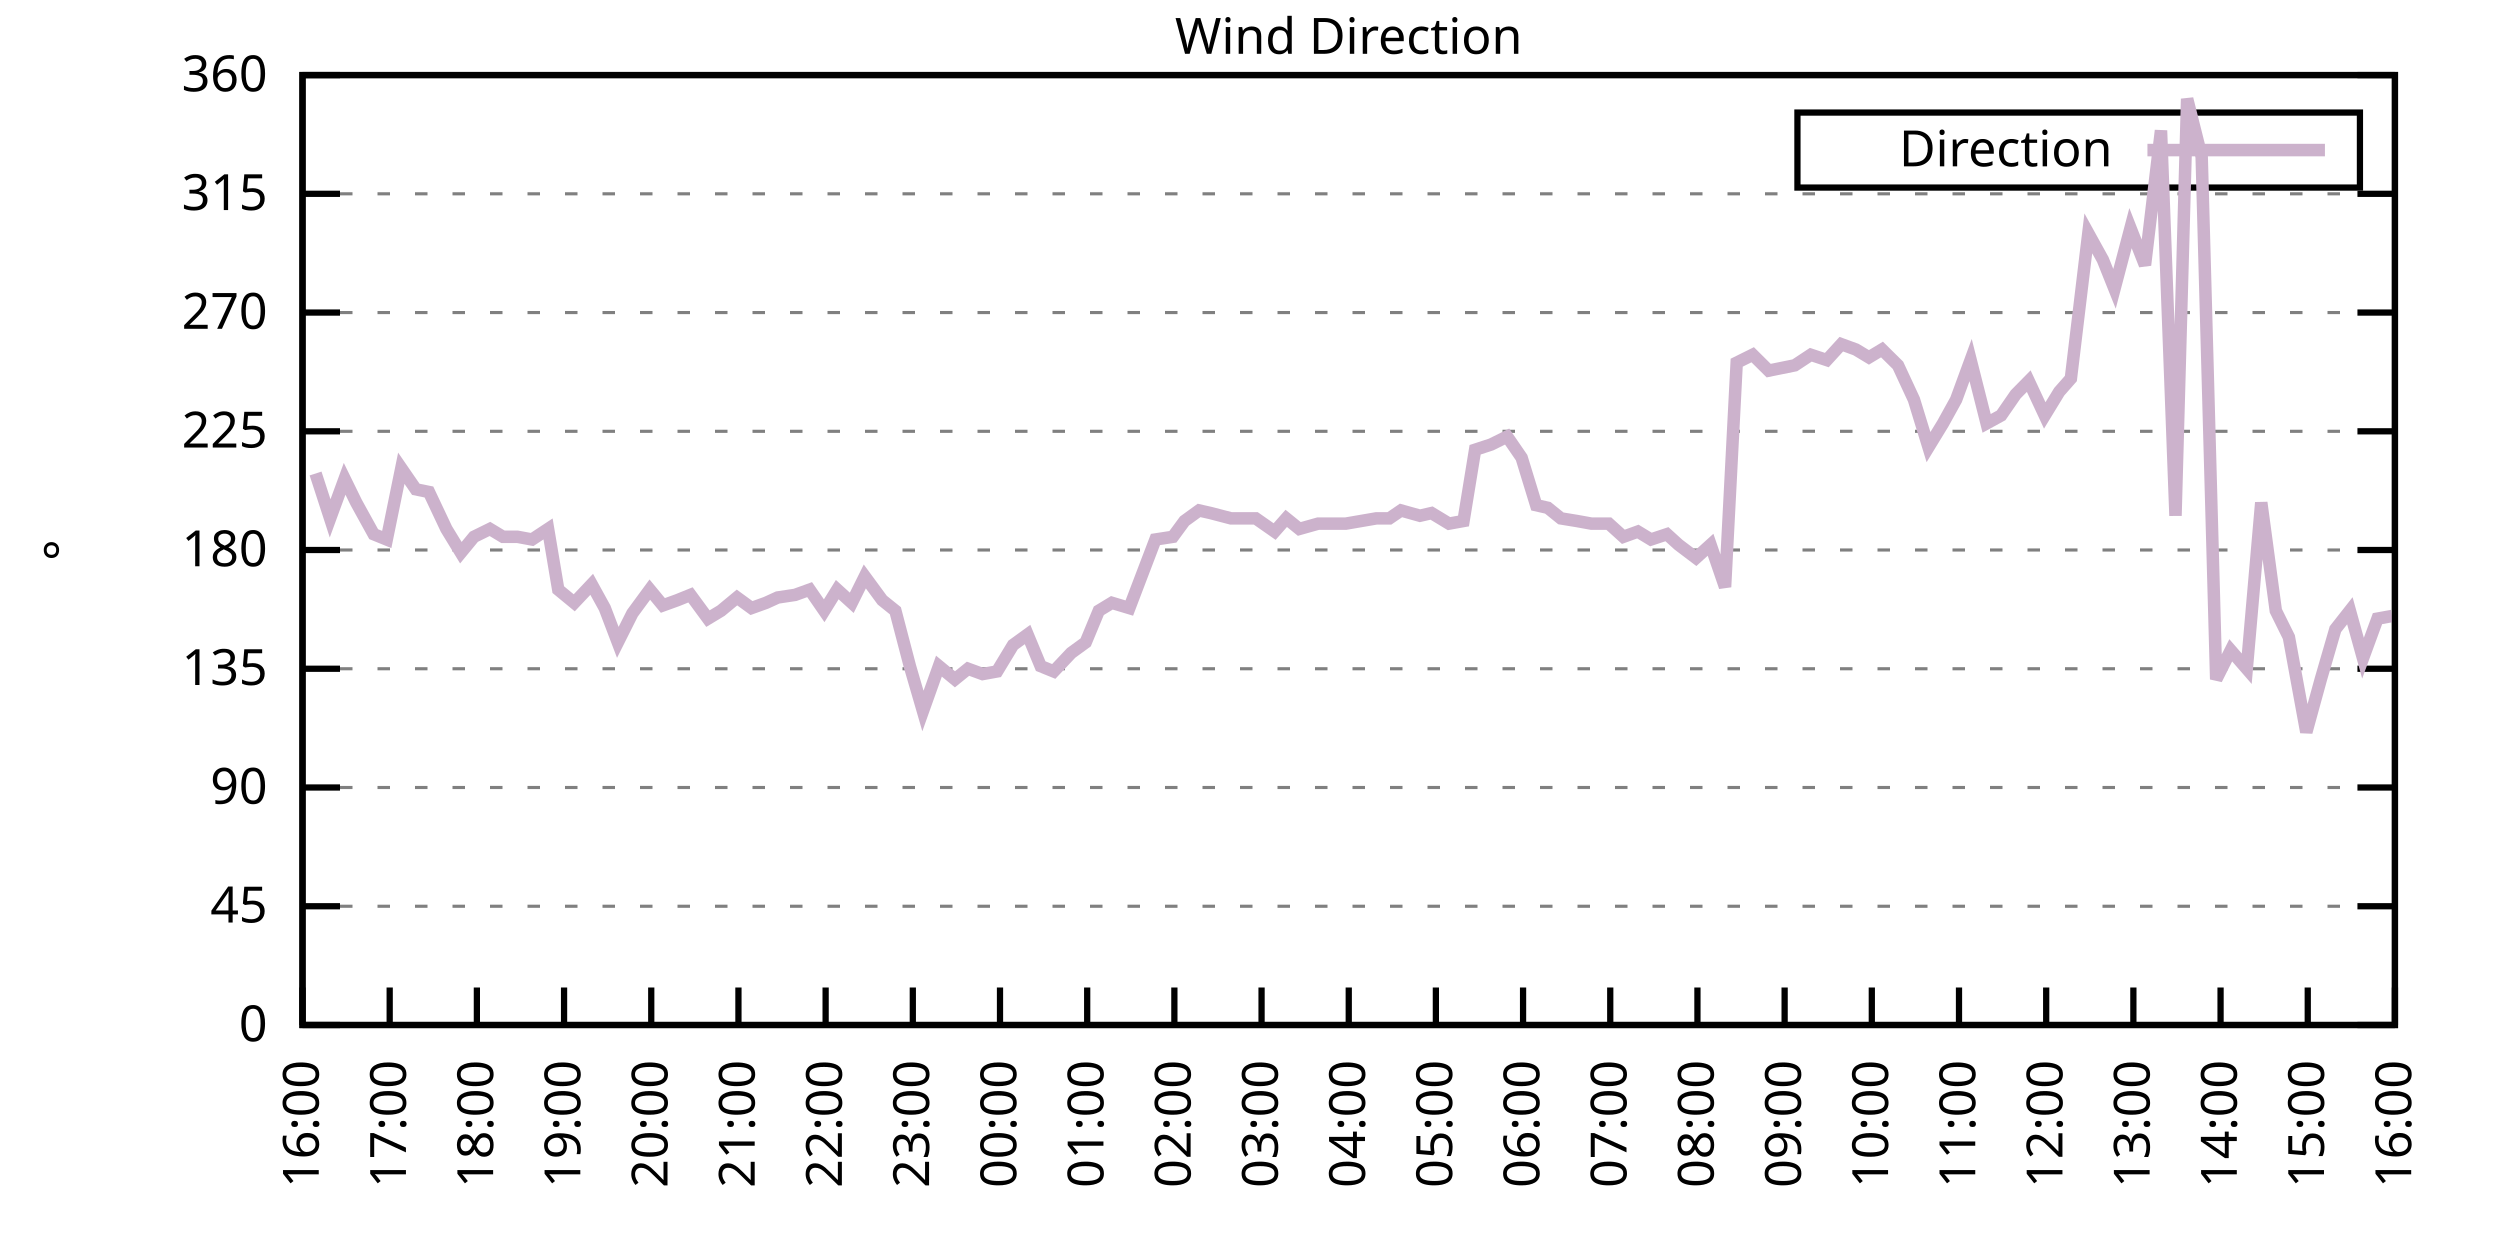
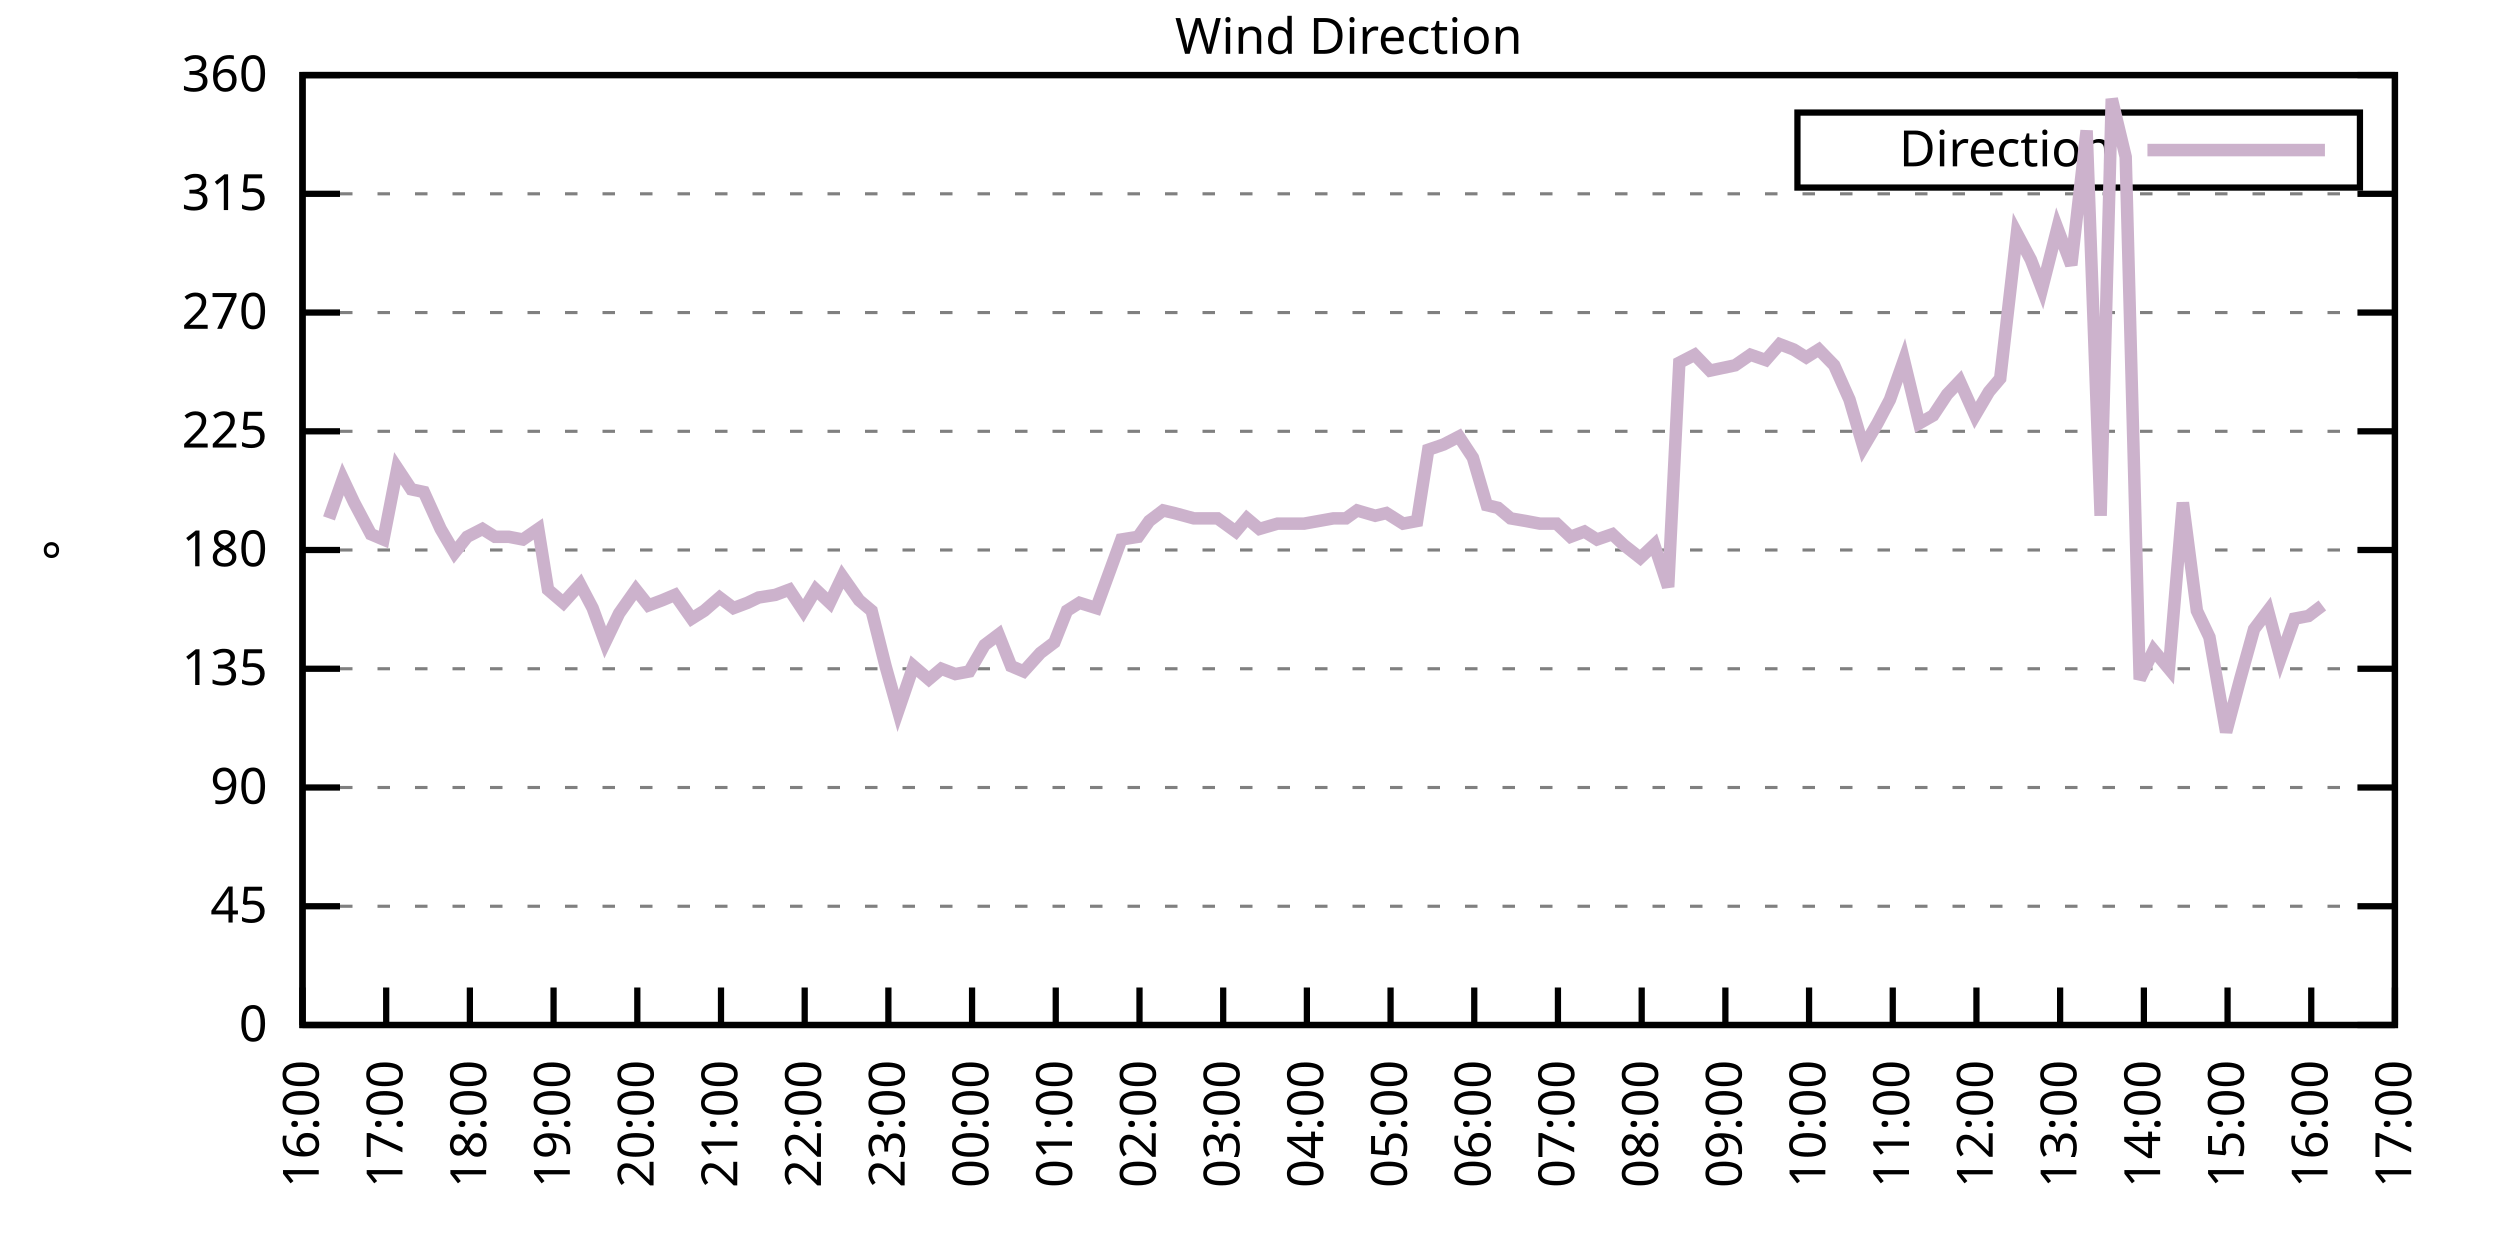
<svg xmlns="http://www.w3.org/2000/svg" xmlns:xlink="http://www.w3.org/1999/xlink" width="400" height="200" viewBox="0 0 400 200">
  <g id="gnuplot_canvas">
    <rect x="0" y="0" width="400" height="200" fill="none" />
    <defs>
      <circle id="gpDot" r="0.5" stroke-width="0.5" stroke="currentColor" />
      <path id="gpPt0" stroke-width="0.333" stroke="currentColor" d="M-1,0 h2 M0,-1 v2" />
      <path id="gpPt1" stroke-width="0.333" stroke="currentColor" d="M-1,-1 L1,1 M1,-1 L-1,1" />
      <path id="gpPt2" stroke-width="0.333" stroke="currentColor" d="M-1,0 L1,0 M0,-1 L0,1 M-1,-1 L1,1 M-1,1 L1,-1" />
      <rect id="gpPt3" stroke-width="0.333" stroke="currentColor" x="-1" y="-1" width="2" height="2" />
      <rect id="gpPt4" stroke-width="0.333" stroke="currentColor" fill="currentColor" x="-1" y="-1" width="2" height="2" />
      <circle id="gpPt5" stroke-width="0.333" stroke="currentColor" cx="0" cy="0" r="1" />
      <use xlink:href="#gpPt5" id="gpPt6" fill="currentColor" stroke="none" />
      <path id="gpPt7" stroke-width="0.333" stroke="currentColor" d="M0,-1.33 L-1.33,0.67 L1.33,0.67 z" />
      <use xlink:href="#gpPt7" id="gpPt8" fill="currentColor" stroke="none" />
      <use xlink:href="#gpPt7" id="gpPt9" stroke="currentColor" transform="rotate(180)" />
      <use xlink:href="#gpPt9" id="gpPt10" fill="currentColor" stroke="none" />
      <use xlink:href="#gpPt3" id="gpPt11" stroke="currentColor" transform="rotate(45)" />
      <use xlink:href="#gpPt11" id="gpPt12" fill="currentColor" stroke="none" />
      <path id="gpPt13" stroke-width="0.333" stroke="currentColor" d="M0,1.330 L1.265,0.411 L0.782,-1.067 L-0.782,-1.076 L-1.265,0.411 z" />
      <use xlink:href="#gpPt13" id="gpPt14" fill="currentColor" stroke="none" />
      <filter id="textbox" filterUnits="objectBoundingBox" x="0" y="0" height="1" width="1">
        <feFlood flood-color="white" flood-opacity="1" result="bgnd" />
        <feComposite in="SourceGraphic" in2="bgnd" operator="atop" />
      </filter>
      <filter id="greybox" filterUnits="objectBoundingBox" x="0" y="0" height="1" width="1">
        <feFlood flood-color="lightgrey" flood-opacity="1" result="grey" />
        <feComposite in="SourceGraphic" in2="grey" operator="atop" />
      </filter>
    </defs>
    <g fill="none" color="white" stroke="currentColor" stroke-width="1.00" stroke-linecap="butt" stroke-linejoin="miter">
</g>
    <g fill="none" color="black" stroke="currentColor" stroke-width="1.00" stroke-linecap="butt" stroke-linejoin="miter">
      <g stroke="none" shape-rendering="crispEdges">
        <polygon fill="rgb(255, 255, 255)" points="48.40,164.00 383.18,164.00 383.18,12.02 48.40,12.02 " />
      </g>
    </g>
    <g fill="none" color="black" stroke="currentColor" stroke-width="1.00" stroke-linecap="butt" stroke-linejoin="miter">
</g>
    <g fill="none" color="black" stroke="black" stroke-width="0.50" stroke-linecap="butt" stroke-linejoin="miter">
</g>
    <g fill="none" color="gray" stroke="currentColor" stroke-width="0.50" stroke-linecap="butt" stroke-linejoin="miter">
      <path stroke="gray" stroke-dasharray="2,4" class="gridline" d="M48.40,164.00 L383.19,164.00  " />
    </g>
    <g fill="none" color="gray" stroke="gray" stroke-width="1.00" stroke-linecap="butt" stroke-linejoin="miter">
</g>
    <g fill="none" color="black" stroke="currentColor" stroke-width="1.00" stroke-linecap="butt" stroke-linejoin="miter">
      <path stroke="black" d="M48.40,164.00 L54.40,164.00 M383.19,164.00 L377.19,164.00  " />
      <g transform="translate(42.80,166.60)" stroke="none" fill="black" font-family="Sans" font-size="8.00" text-anchor="end">
        <text>
          <tspan font-family="Sans"> 0</tspan>
        </text>
      </g>
    </g>
    <g fill="none" color="black" stroke="currentColor" stroke-width="1.00" stroke-linecap="butt" stroke-linejoin="miter">
</g>
    <g fill="none" color="black" stroke="black" stroke-width="0.50" stroke-linecap="butt" stroke-linejoin="miter">
</g>
    <g fill="none" color="gray" stroke="currentColor" stroke-width="0.50" stroke-linecap="butt" stroke-linejoin="miter">
      <path stroke="gray" stroke-dasharray="2,4" class="gridline" d="M48.40,145.00 L383.19,145.00  " />
    </g>
    <g fill="none" color="gray" stroke="gray" stroke-width="1.00" stroke-linecap="butt" stroke-linejoin="miter">
</g>
    <g fill="none" color="black" stroke="currentColor" stroke-width="1.00" stroke-linecap="butt" stroke-linejoin="miter">
      <path stroke="black" d="M48.40,145.00 L54.40,145.00 M383.19,145.00 L377.19,145.00  " />
      <g transform="translate(42.80,147.60)" stroke="none" fill="black" font-family="Sans" font-size="8.00" text-anchor="end">
        <text>
          <tspan font-family="Sans"> 45</tspan>
        </text>
      </g>
    </g>
    <g fill="none" color="black" stroke="currentColor" stroke-width="1.00" stroke-linecap="butt" stroke-linejoin="miter">
</g>
    <g fill="none" color="black" stroke="black" stroke-width="0.50" stroke-linecap="butt" stroke-linejoin="miter">
</g>
    <g fill="none" color="gray" stroke="currentColor" stroke-width="0.50" stroke-linecap="butt" stroke-linejoin="miter">
      <path stroke="gray" stroke-dasharray="2,4" class="gridline" d="M48.40,126.00 L383.19,126.00  " />
    </g>
    <g fill="none" color="gray" stroke="gray" stroke-width="1.00" stroke-linecap="butt" stroke-linejoin="miter">
</g>
    <g fill="none" color="black" stroke="currentColor" stroke-width="1.00" stroke-linecap="butt" stroke-linejoin="miter">
      <path stroke="black" d="M48.40,126.00 L54.40,126.00 M383.19,126.00 L377.19,126.00  " />
      <g transform="translate(42.80,128.60)" stroke="none" fill="black" font-family="Sans" font-size="8.00" text-anchor="end">
        <text>
          <tspan font-family="Sans"> 90</tspan>
        </text>
      </g>
    </g>
    <g fill="none" color="black" stroke="currentColor" stroke-width="1.00" stroke-linecap="butt" stroke-linejoin="miter">
</g>
    <g fill="none" color="black" stroke="black" stroke-width="0.50" stroke-linecap="butt" stroke-linejoin="miter">
</g>
    <g fill="none" color="gray" stroke="currentColor" stroke-width="0.50" stroke-linecap="butt" stroke-linejoin="miter">
      <path stroke="gray" stroke-dasharray="2,4" class="gridline" d="M48.40,107.00 L383.19,107.00  " />
    </g>
    <g fill="none" color="gray" stroke="gray" stroke-width="1.00" stroke-linecap="butt" stroke-linejoin="miter">
</g>
    <g fill="none" color="black" stroke="currentColor" stroke-width="1.00" stroke-linecap="butt" stroke-linejoin="miter">
      <path stroke="black" d="M48.40,107.00 L54.40,107.00 M383.19,107.00 L377.19,107.00  " />
      <g transform="translate(42.80,109.60)" stroke="none" fill="black" font-family="Sans" font-size="8.00" text-anchor="end">
        <text>
          <tspan font-family="Sans"> 135</tspan>
        </text>
      </g>
    </g>
    <g fill="none" color="black" stroke="currentColor" stroke-width="1.00" stroke-linecap="butt" stroke-linejoin="miter">
</g>
    <g fill="none" color="black" stroke="black" stroke-width="0.50" stroke-linecap="butt" stroke-linejoin="miter">
</g>
    <g fill="none" color="gray" stroke="currentColor" stroke-width="0.50" stroke-linecap="butt" stroke-linejoin="miter">
      <path stroke="gray" stroke-dasharray="2,4" class="gridline" d="M48.40,88.00 L383.19,88.00  " />
    </g>
    <g fill="none" color="gray" stroke="gray" stroke-width="1.00" stroke-linecap="butt" stroke-linejoin="miter">
</g>
    <g fill="none" color="black" stroke="currentColor" stroke-width="1.00" stroke-linecap="butt" stroke-linejoin="miter">
      <path stroke="black" d="M48.40,88.00 L54.40,88.00 M383.19,88.00 L377.19,88.00  " />
      <g transform="translate(42.80,90.60)" stroke="none" fill="black" font-family="Sans" font-size="8.00" text-anchor="end">
        <text>
          <tspan font-family="Sans"> 180</tspan>
        </text>
      </g>
    </g>
    <g fill="none" color="black" stroke="currentColor" stroke-width="1.00" stroke-linecap="butt" stroke-linejoin="miter">
</g>
    <g fill="none" color="black" stroke="black" stroke-width="0.50" stroke-linecap="butt" stroke-linejoin="miter">
</g>
    <g fill="none" color="gray" stroke="currentColor" stroke-width="0.50" stroke-linecap="butt" stroke-linejoin="miter">
      <path stroke="gray" stroke-dasharray="2,4" class="gridline" d="M48.40,69.01 L383.19,69.01  " />
    </g>
    <g fill="none" color="gray" stroke="gray" stroke-width="1.00" stroke-linecap="butt" stroke-linejoin="miter">
</g>
    <g fill="none" color="black" stroke="currentColor" stroke-width="1.00" stroke-linecap="butt" stroke-linejoin="miter">
      <path stroke="black" d="M48.40,69.01 L54.40,69.01 M383.19,69.01 L377.19,69.01  " />
      <g transform="translate(42.80,71.61)" stroke="none" fill="black" font-family="Sans" font-size="8.00" text-anchor="end">
        <text>
          <tspan font-family="Sans"> 225</tspan>
        </text>
      </g>
    </g>
    <g fill="none" color="black" stroke="currentColor" stroke-width="1.00" stroke-linecap="butt" stroke-linejoin="miter">
</g>
    <g fill="none" color="black" stroke="black" stroke-width="0.50" stroke-linecap="butt" stroke-linejoin="miter">
</g>
    <g fill="none" color="gray" stroke="currentColor" stroke-width="0.50" stroke-linecap="butt" stroke-linejoin="miter">
      <path stroke="gray" stroke-dasharray="2,4" class="gridline" d="M48.40,50.01 L383.19,50.01  " />
    </g>
    <g fill="none" color="gray" stroke="gray" stroke-width="1.00" stroke-linecap="butt" stroke-linejoin="miter">
</g>
    <g fill="none" color="black" stroke="currentColor" stroke-width="1.00" stroke-linecap="butt" stroke-linejoin="miter">
      <path stroke="black" d="M48.40,50.01 L54.40,50.01 M383.19,50.01 L377.19,50.01  " />
      <g transform="translate(42.80,52.61)" stroke="none" fill="black" font-family="Sans" font-size="8.00" text-anchor="end">
        <text>
          <tspan font-family="Sans"> 270</tspan>
        </text>
      </g>
    </g>
    <g fill="none" color="black" stroke="currentColor" stroke-width="1.00" stroke-linecap="butt" stroke-linejoin="miter">
</g>
    <g fill="none" color="black" stroke="black" stroke-width="0.50" stroke-linecap="butt" stroke-linejoin="miter">
</g>
    <g fill="none" color="gray" stroke="currentColor" stroke-width="0.50" stroke-linecap="butt" stroke-linejoin="miter">
      <path stroke="gray" stroke-dasharray="2,4" class="gridline" d="M48.40,31.01 L383.19,31.01  " />
    </g>
    <g fill="none" color="gray" stroke="gray" stroke-width="1.00" stroke-linecap="butt" stroke-linejoin="miter">
</g>
    <g fill="none" color="black" stroke="currentColor" stroke-width="1.00" stroke-linecap="butt" stroke-linejoin="miter">
      <path stroke="black" d="M48.40,31.01 L54.40,31.01 M383.19,31.01 L377.19,31.01  " />
      <g transform="translate(42.80,33.61)" stroke="none" fill="black" font-family="Sans" font-size="8.00" text-anchor="end">
        <text>
          <tspan font-family="Sans"> 315</tspan>
        </text>
      </g>
    </g>
    <g fill="none" color="black" stroke="currentColor" stroke-width="1.00" stroke-linecap="butt" stroke-linejoin="miter">
</g>
    <g fill="none" color="black" stroke="black" stroke-width="0.50" stroke-linecap="butt" stroke-linejoin="miter">
</g>
    <g fill="none" color="gray" stroke="currentColor" stroke-width="0.50" stroke-linecap="butt" stroke-linejoin="miter">
      <path stroke="gray" stroke-dasharray="2,4" class="gridline" d="M48.40,12.01 L383.19,12.01  " />
    </g>
    <g fill="none" color="gray" stroke="gray" stroke-width="1.00" stroke-linecap="butt" stroke-linejoin="miter">
</g>
    <g fill="none" color="black" stroke="currentColor" stroke-width="1.00" stroke-linecap="butt" stroke-linejoin="miter">
      <path stroke="black" d="M48.40,12.01 L54.40,12.01 M383.19,12.01 L377.19,12.01  " />
      <g transform="translate(42.80,14.61)" stroke="none" fill="black" font-family="Sans" font-size="8.00" text-anchor="end">
        <text>
          <tspan font-family="Sans"> 360</tspan>
        </text>
      </g>
    </g>
    <g fill="none" color="black" stroke="currentColor" stroke-width="1.00" stroke-linecap="butt" stroke-linejoin="miter">
      <path stroke="black" d="M48.40,164.00 L48.40,158.00  " />
      <g transform="translate(51.00,169.60) rotate(270.00)" stroke="none" fill="black" font-family="Sans" font-size="8.00" text-anchor="end">
        <text>
          <tspan font-family="Sans">16:00</tspan>
        </text>
      </g>
    </g>
    <g fill="none" color="black" stroke="currentColor" stroke-width="1.00" stroke-linecap="butt" stroke-linejoin="miter">
-       <path stroke="black" d="M62.35,164.00 L62.35,158.00  " />
-       <g transform="translate(64.95,169.60) rotate(270.00)" stroke="none" fill="black" font-family="Sans" font-size="8.00" text-anchor="end">
+       <path stroke="black" d="M61.79,164.00 L61.79,158.00  " />
+       <g transform="translate(64.39,169.60) rotate(270.00)" stroke="none" fill="black" font-family="Sans" font-size="8.00" text-anchor="end">
        <text>
          <tspan font-family="Sans">17:00</tspan>
        </text>
      </g>
    </g>
    <g fill="none" color="black" stroke="currentColor" stroke-width="1.00" stroke-linecap="butt" stroke-linejoin="miter">
-       <path stroke="black" d="M76.30,164.00 L76.30,158.00  " />
-       <g transform="translate(78.90,169.60) rotate(270.00)" stroke="none" fill="black" font-family="Sans" font-size="8.00" text-anchor="end">
+       <path stroke="black" d="M75.18,164.00 L75.18,158.00  " />
+       <g transform="translate(77.78,169.60) rotate(270.00)" stroke="none" fill="black" font-family="Sans" font-size="8.00" text-anchor="end">
        <text>
          <tspan font-family="Sans">18:00</tspan>
        </text>
      </g>
    </g>
    <g fill="none" color="black" stroke="currentColor" stroke-width="1.00" stroke-linecap="butt" stroke-linejoin="miter">
-       <path stroke="black" d="M90.25,164.00 L90.25,158.00  " />
-       <g transform="translate(92.85,169.60) rotate(270.00)" stroke="none" fill="black" font-family="Sans" font-size="8.00" text-anchor="end">
+       <path stroke="black" d="M88.57,164.00 L88.57,158.00  " />
+       <g transform="translate(91.17,169.60) rotate(270.00)" stroke="none" fill="black" font-family="Sans" font-size="8.00" text-anchor="end">
        <text>
          <tspan font-family="Sans">19:00</tspan>
        </text>
      </g>
    </g>
    <g fill="none" color="black" stroke="currentColor" stroke-width="1.00" stroke-linecap="butt" stroke-linejoin="miter">
-       <path stroke="black" d="M104.20,164.00 L104.20,158.00  " />
-       <g transform="translate(106.80,169.60) rotate(270.00)" stroke="none" fill="black" font-family="Sans" font-size="8.00" text-anchor="end">
+       <path stroke="black" d="M101.97,164.00 L101.97,158.00  " />
+       <g transform="translate(104.57,169.60) rotate(270.00)" stroke="none" fill="black" font-family="Sans" font-size="8.00" text-anchor="end">
        <text>
          <tspan font-family="Sans">20:00</tspan>
        </text>
      </g>
    </g>
    <g fill="none" color="black" stroke="currentColor" stroke-width="1.00" stroke-linecap="butt" stroke-linejoin="miter">
-       <path stroke="black" d="M118.15,164.00 L118.15,158.00  " />
-       <g transform="translate(120.75,169.60) rotate(270.00)" stroke="none" fill="black" font-family="Sans" font-size="8.00" text-anchor="end">
+       <path stroke="black" d="M115.36,164.00 L115.36,158.00  " />
+       <g transform="translate(117.96,169.60) rotate(270.00)" stroke="none" fill="black" font-family="Sans" font-size="8.00" text-anchor="end">
        <text>
          <tspan font-family="Sans">21:00</tspan>
        </text>
      </g>
    </g>
    <g fill="none" color="black" stroke="currentColor" stroke-width="1.00" stroke-linecap="butt" stroke-linejoin="miter">
-       <path stroke="black" d="M132.10,164.00 L132.10,158.00  " />
-       <g transform="translate(134.70,169.60) rotate(270.00)" stroke="none" fill="black" font-family="Sans" font-size="8.00" text-anchor="end">
+       <path stroke="black" d="M128.75,164.00 L128.75,158.00  " />
+       <g transform="translate(131.35,169.60) rotate(270.00)" stroke="none" fill="black" font-family="Sans" font-size="8.00" text-anchor="end">
        <text>
          <tspan font-family="Sans">22:00</tspan>
        </text>
      </g>
    </g>
    <g fill="none" color="black" stroke="currentColor" stroke-width="1.00" stroke-linecap="butt" stroke-linejoin="miter">
-       <path stroke="black" d="M146.05,164.00 L146.05,158.00  " />
-       <g transform="translate(148.65,169.60) rotate(270.00)" stroke="none" fill="black" font-family="Sans" font-size="8.00" text-anchor="end">
+       <path stroke="black" d="M142.14,164.00 L142.14,158.00  " />
+       <g transform="translate(144.74,169.60) rotate(270.00)" stroke="none" fill="black" font-family="Sans" font-size="8.00" text-anchor="end">
        <text>
          <tspan font-family="Sans">23:00</tspan>
        </text>
      </g>
    </g>
    <g fill="none" color="black" stroke="currentColor" stroke-width="1.00" stroke-linecap="butt" stroke-linejoin="miter">
-       <path stroke="black" d="M160.00,164.00 L160.00,158.00  " />
-       <g transform="translate(162.60,169.60) rotate(270.00)" stroke="none" fill="black" font-family="Sans" font-size="8.00" text-anchor="end">
+       <path stroke="black" d="M155.53,164.00 L155.53,158.00  " />
+       <g transform="translate(158.13,169.60) rotate(270.00)" stroke="none" fill="black" font-family="Sans" font-size="8.00" text-anchor="end">
        <text>
          <tspan font-family="Sans">00:00</tspan>
        </text>
      </g>
    </g>
    <g fill="none" color="black" stroke="currentColor" stroke-width="1.00" stroke-linecap="butt" stroke-linejoin="miter">
-       <path stroke="black" d="M173.95,164.00 L173.95,158.00  " />
-       <g transform="translate(176.55,169.60) rotate(270.00)" stroke="none" fill="black" font-family="Sans" font-size="8.00" text-anchor="end">
+       <path stroke="black" d="M168.92,164.00 L168.92,158.00  " />
+       <g transform="translate(171.52,169.60) rotate(270.00)" stroke="none" fill="black" font-family="Sans" font-size="8.00" text-anchor="end">
        <text>
          <tspan font-family="Sans">01:00</tspan>
        </text>
      </g>
    </g>
    <g fill="none" color="black" stroke="currentColor" stroke-width="1.00" stroke-linecap="butt" stroke-linejoin="miter">
-       <path stroke="black" d="M187.90,164.00 L187.90,158.00  " />
-       <g transform="translate(190.50,169.60) rotate(270.00)" stroke="none" fill="black" font-family="Sans" font-size="8.00" text-anchor="end">
+       <path stroke="black" d="M182.32,164.00 L182.32,158.00  " />
+       <g transform="translate(184.92,169.60) rotate(270.00)" stroke="none" fill="black" font-family="Sans" font-size="8.00" text-anchor="end">
        <text>
          <tspan font-family="Sans">02:00</tspan>
        </text>
      </g>
    </g>
    <g fill="none" color="black" stroke="currentColor" stroke-width="1.00" stroke-linecap="butt" stroke-linejoin="miter">
-       <path stroke="black" d="M201.85,164.00 L201.85,158.00  " />
-       <g transform="translate(204.45,169.60) rotate(270.00)" stroke="none" fill="black" font-family="Sans" font-size="8.00" text-anchor="end">
+       <path stroke="black" d="M195.71,164.00 L195.71,158.00  " />
+       <g transform="translate(198.31,169.60) rotate(270.00)" stroke="none" fill="black" font-family="Sans" font-size="8.00" text-anchor="end">
        <text>
          <tspan font-family="Sans">03:00</tspan>
        </text>
      </g>
    </g>
    <g fill="none" color="black" stroke="currentColor" stroke-width="1.00" stroke-linecap="butt" stroke-linejoin="miter">
-       <path stroke="black" d="M215.80,164.00 L215.80,158.00  " />
-       <g transform="translate(218.40,169.60) rotate(270.00)" stroke="none" fill="black" font-family="Sans" font-size="8.00" text-anchor="end">
+       <path stroke="black" d="M209.10,164.00 L209.10,158.00  " />
+       <g transform="translate(211.70,169.60) rotate(270.00)" stroke="none" fill="black" font-family="Sans" font-size="8.00" text-anchor="end">
        <text>
          <tspan font-family="Sans">04:00</tspan>
        </text>
      </g>
    </g>
    <g fill="none" color="black" stroke="currentColor" stroke-width="1.00" stroke-linecap="butt" stroke-linejoin="miter">
-       <path stroke="black" d="M229.74,164.00 L229.74,158.00  " />
-       <g transform="translate(232.34,169.60) rotate(270.00)" stroke="none" fill="black" font-family="Sans" font-size="8.00" text-anchor="end">
+       <path stroke="black" d="M222.49,164.00 L222.49,158.00  " />
+       <g transform="translate(225.09,169.60) rotate(270.00)" stroke="none" fill="black" font-family="Sans" font-size="8.00" text-anchor="end">
        <text>
          <tspan font-family="Sans">05:00</tspan>
        </text>
      </g>
    </g>
    <g fill="none" color="black" stroke="currentColor" stroke-width="1.00" stroke-linecap="butt" stroke-linejoin="miter">
-       <path stroke="black" d="M243.69,164.00 L243.69,158.00  " />
-       <g transform="translate(246.29,169.60) rotate(270.00)" stroke="none" fill="black" font-family="Sans" font-size="8.00" text-anchor="end">
+       <path stroke="black" d="M235.88,164.00 L235.88,158.00  " />
+       <g transform="translate(238.48,169.60) rotate(270.00)" stroke="none" fill="black" font-family="Sans" font-size="8.00" text-anchor="end">
        <text>
          <tspan font-family="Sans">06:00</tspan>
        </text>
      </g>
    </g>
    <g fill="none" color="black" stroke="currentColor" stroke-width="1.00" stroke-linecap="butt" stroke-linejoin="miter">
-       <path stroke="black" d="M257.64,164.00 L257.64,158.00  " />
-       <g transform="translate(260.24,169.60) rotate(270.00)" stroke="none" fill="black" font-family="Sans" font-size="8.00" text-anchor="end">
+       <path stroke="black" d="M249.27,164.00 L249.27,158.00  " />
+       <g transform="translate(251.87,169.60) rotate(270.00)" stroke="none" fill="black" font-family="Sans" font-size="8.00" text-anchor="end">
        <text>
          <tspan font-family="Sans">07:00</tspan>
        </text>
      </g>
    </g>
    <g fill="none" color="black" stroke="currentColor" stroke-width="1.00" stroke-linecap="butt" stroke-linejoin="miter">
-       <path stroke="black" d="M271.59,164.00 L271.59,158.00  " />
-       <g transform="translate(274.19,169.60) rotate(270.00)" stroke="none" fill="black" font-family="Sans" font-size="8.00" text-anchor="end">
+       <path stroke="black" d="M262.67,164.00 L262.67,158.00  " />
+       <g transform="translate(265.27,169.60) rotate(270.00)" stroke="none" fill="black" font-family="Sans" font-size="8.00" text-anchor="end">
        <text>
          <tspan font-family="Sans">08:00</tspan>
        </text>
      </g>
    </g>
    <g fill="none" color="black" stroke="currentColor" stroke-width="1.00" stroke-linecap="butt" stroke-linejoin="miter">
-       <path stroke="black" d="M285.54,164.00 L285.54,158.00  " />
-       <g transform="translate(288.14,169.60) rotate(270.00)" stroke="none" fill="black" font-family="Sans" font-size="8.00" text-anchor="end">
+       <path stroke="black" d="M276.06,164.00 L276.06,158.00  " />
+       <g transform="translate(278.66,169.60) rotate(270.00)" stroke="none" fill="black" font-family="Sans" font-size="8.00" text-anchor="end">
        <text>
          <tspan font-family="Sans">09:00</tspan>
        </text>
      </g>
    </g>
    <g fill="none" color="black" stroke="currentColor" stroke-width="1.00" stroke-linecap="butt" stroke-linejoin="miter">
-       <path stroke="black" d="M299.49,164.00 L299.49,158.00  " />
-       <g transform="translate(302.09,169.60) rotate(270.00)" stroke="none" fill="black" font-family="Sans" font-size="8.00" text-anchor="end">
+       <path stroke="black" d="M289.45,164.00 L289.45,158.00  " />
+       <g transform="translate(292.05,169.60) rotate(270.00)" stroke="none" fill="black" font-family="Sans" font-size="8.00" text-anchor="end">
        <text>
          <tspan font-family="Sans">10:00</tspan>
        </text>
      </g>
    </g>
    <g fill="none" color="black" stroke="currentColor" stroke-width="1.00" stroke-linecap="butt" stroke-linejoin="miter">
-       <path stroke="black" d="M313.44,164.00 L313.44,158.00  " />
-       <g transform="translate(316.04,169.60) rotate(270.00)" stroke="none" fill="black" font-family="Sans" font-size="8.00" text-anchor="end">
+       <path stroke="black" d="M302.84,164.00 L302.84,158.00  " />
+       <g transform="translate(305.44,169.60) rotate(270.00)" stroke="none" fill="black" font-family="Sans" font-size="8.00" text-anchor="end">
        <text>
          <tspan font-family="Sans">11:00</tspan>
        </text>
      </g>
    </g>
    <g fill="none" color="black" stroke="currentColor" stroke-width="1.00" stroke-linecap="butt" stroke-linejoin="miter">
-       <path stroke="black" d="M327.39,164.00 L327.39,158.00  " />
-       <g transform="translate(329.99,169.60) rotate(270.00)" stroke="none" fill="black" font-family="Sans" font-size="8.00" text-anchor="end">
+       <path stroke="black" d="M316.23,164.00 L316.23,158.00  " />
+       <g transform="translate(318.83,169.60) rotate(270.00)" stroke="none" fill="black" font-family="Sans" font-size="8.00" text-anchor="end">
        <text>
          <tspan font-family="Sans">12:00</tspan>
        </text>
      </g>
    </g>
    <g fill="none" color="black" stroke="currentColor" stroke-width="1.00" stroke-linecap="butt" stroke-linejoin="miter">
-       <path stroke="black" d="M341.34,164.00 L341.34,158.00  " />
-       <g transform="translate(343.94,169.60) rotate(270.00)" stroke="none" fill="black" font-family="Sans" font-size="8.00" text-anchor="end">
+       <path stroke="black" d="M329.62,164.00 L329.62,158.00  " />
+       <g transform="translate(332.22,169.60) rotate(270.00)" stroke="none" fill="black" font-family="Sans" font-size="8.00" text-anchor="end">
        <text>
          <tspan font-family="Sans">13:00</tspan>
        </text>
      </g>
    </g>
    <g fill="none" color="black" stroke="currentColor" stroke-width="1.00" stroke-linecap="butt" stroke-linejoin="miter">
-       <path stroke="black" d="M355.29,164.00 L355.29,158.00  " />
-       <g transform="translate(357.89,169.60) rotate(270.00)" stroke="none" fill="black" font-family="Sans" font-size="8.00" text-anchor="end">
+       <path stroke="black" d="M343.02,164.00 L343.02,158.00  " />
+       <g transform="translate(345.62,169.60) rotate(270.00)" stroke="none" fill="black" font-family="Sans" font-size="8.00" text-anchor="end">
        <text>
          <tspan font-family="Sans">14:00</tspan>
        </text>
      </g>
    </g>
    <g fill="none" color="black" stroke="currentColor" stroke-width="1.00" stroke-linecap="butt" stroke-linejoin="miter">
-       <path stroke="black" d="M369.24,164.00 L369.24,158.00  " />
-       <g transform="translate(371.84,169.60) rotate(270.00)" stroke="none" fill="black" font-family="Sans" font-size="8.00" text-anchor="end">
+       <path stroke="black" d="M356.41,164.00 L356.41,158.00  " />
+       <g transform="translate(359.01,169.60) rotate(270.00)" stroke="none" fill="black" font-family="Sans" font-size="8.00" text-anchor="end">
        <text>
          <tspan font-family="Sans">15:00</tspan>
+         </text>
+       </g>
+     </g>
+     <g fill="none" color="black" stroke="currentColor" stroke-width="1.00" stroke-linecap="butt" stroke-linejoin="miter">
+       <path stroke="black" d="M369.80,164.00 L369.80,158.00  " />
+       <g transform="translate(372.40,169.60) rotate(270.00)" stroke="none" fill="black" font-family="Sans" font-size="8.00" text-anchor="end">
+         <text>
+           <tspan font-family="Sans">16:00</tspan>
        </text>
      </g>
    </g>
    <g fill="none" color="black" stroke="currentColor" stroke-width="1.00" stroke-linecap="butt" stroke-linejoin="miter">
      <path stroke="black" d="M383.19,164.00 L383.19,158.00  " />
      <g transform="translate(385.79,169.60) rotate(270.00)" stroke="none" fill="black" font-family="Sans" font-size="8.00" text-anchor="end">
        <text>
-           <tspan font-family="Sans">16:00</tspan>
+           <tspan font-family="Sans">17:00</tspan>
        </text>
      </g>
    </g>
    <g fill="none" color="black" stroke="currentColor" stroke-width="1.00" stroke-linecap="butt" stroke-linejoin="miter">
</g>
    <g fill="none" color="black" stroke="currentColor" stroke-width="1.00" stroke-linecap="butt" stroke-linejoin="miter">
      <path stroke="black" d="M48.40,12.01 L48.40,164.00 L383.19,164.00 L383.19,12.01 L48.40,12.01 Z  " />
    </g>
    <g fill="none" color="black" stroke="currentColor" stroke-width="1.00" stroke-linecap="butt" stroke-linejoin="miter">
</g>
    <g fill="none" color="black" stroke="currentColor" stroke-width="1.00" stroke-linecap="butt" stroke-linejoin="miter">
      <path stroke="black" d="M287.59,30.01 L287.59,18.01 L377.59,18.01 L377.59,30.01 L287.59,30.01 Z  " />
    </g>
    <g id="Wind_direction_plot_1">
      <g fill="none" color="white" stroke="black" stroke-width="2.00" stroke-linecap="butt" stroke-linejoin="miter">
</g>
      <g fill="none" color="black" stroke="currentColor" stroke-width="2.00" stroke-linecap="butt" stroke-linejoin="miter">
        <g transform="translate(337.99,26.61)" stroke="none" fill="black" font-family="Sans" font-size="8.00" text-anchor="end">
          <text>
            <tspan font-family="Sans">Direction</tspan>
          </text>
        </g>
      </g>
      <g fill="none" color="black" stroke="currentColor" stroke-width="2.00" stroke-linecap="butt" stroke-linejoin="miter">
-         <path stroke="rgb(204, 178, 204)" d="M343.59,24.01 L371.99,24.01 M50.49,75.76 L52.82,82.94 L55.14,76.61 L57.00,80.41 L59.79,85.47 L61.88,86.32   L64.21,74.92 L66.53,78.29 L68.63,78.72 L71.42,84.63 L73.74,88.43 L75.83,85.89 L78.39,84.63 L80.48,85.89   L82.81,85.89 L85.13,86.32 L87.69,84.63 L89.32,94.34 L91.88,96.45 L94.67,93.49 L96.76,97.29 L98.85,102.78   L101.18,98.14 L103.97,94.34 L106.06,96.87 L108.38,96.03 L110.48,95.18 L113.27,98.98 L115.36,97.72 L117.92,95.60   L120.24,97.29 L122.57,96.45 L124.43,95.60 L127.22,95.18 L129.54,94.34 L131.87,97.72 L133.96,94.34 L136.28,96.45   L138.37,92.23 L141.16,96.03 L143.26,97.72 L145.58,106.58 L147.67,113.76 L150.23,106.58 L152.79,108.69 L154.88,107.00   L157.21,107.85 L159.53,107.43 L162.09,103.20 L164.41,101.52 L166.51,106.58 L168.60,107.43 L171.39,104.47 L173.71,102.78   L175.81,97.72 L177.90,96.45 L180.69,97.29 L182.78,91.80 L184.87,86.32 L187.66,85.89 L189.52,83.36 L191.85,81.67   L193.71,82.09 L196.96,82.94 L199.06,82.94 L200.92,82.94 L203.94,85.05 L205.80,82.94 L207.89,84.63 L210.91,83.78   L212.54,83.78 L215.33,83.78 L220.21,82.94 L222.30,82.94 L224.16,81.67 L227.19,82.52 L229.05,82.09 L231.84,83.78   L234.16,83.36 L236.02,71.96 L238.58,71.12 L241.14,69.85 L243.46,73.23 L245.79,80.83 L247.65,81.25 L249.74,82.94   L252.30,83.36 L254.62,83.78 L257.41,83.78 L259.74,85.89 L262.06,85.05 L264.15,86.32 L266.71,85.47 L268.57,87.16   L271.36,89.27 L273.69,87.16 L276.01,93.92 L277.87,58.03 L280.43,56.76 L282.99,59.30 L287.17,58.45 L289.73,56.76   L292.29,57.61 L294.61,55.07 L296.94,55.92 L299.03,57.18 L301.12,55.92 L303.68,58.45 L306.23,63.94 L308.56,71.54   L310.88,67.74 L312.98,63.94 L315.30,57.61 L317.86,67.74 L320.18,66.47 L322.51,63.10 L324.60,60.98 L327.16,66.47   L329.48,62.67 L331.34,60.56 L334.13,37.34 L336.46,41.56 L338.32,46.21 L340.88,36.50 L343.20,42.41 L345.76,20.88   L348.08,82.52 L349.94,15.81 L352.27,25.10 L354.59,108.69 L356.92,104.05 L359.48,107.00 L361.80,80.41 L364.13,97.72   L366.22,101.94 L369.01,117.14 L371.33,108.69 L373.66,100.67 L375.98,97.72 L378.08,105.31 L380.40,98.98 L382.73,98.56    " />
+         <path stroke="rgb(204, 178, 204)" d="M343.59,24.01 L371.99,24.01 M52.64,82.94 L54.87,76.61 L56.66,80.41 L59.34,85.47 L61.35,86.32 L63.58,74.92   L65.81,78.29 L67.82,78.72 L70.50,84.63 L72.73,88.43 L74.74,85.89 L77.19,84.63 L79.20,85.89 L81.43,85.89   L83.66,86.32 L86.12,84.63 L87.68,94.34 L90.14,96.45 L92.82,93.49 L94.82,97.29 L96.83,102.78 L99.06,98.14   L101.74,94.34 L103.75,96.87 L105.98,96.03 L107.99,95.18 L110.67,98.98 L112.68,97.72 L115.13,95.60 L117.37,97.29   L119.60,96.45 L121.38,95.60 L124.06,95.18 L126.29,94.34 L128.53,97.72 L130.54,94.34 L132.77,96.45 L134.78,92.23   L137.45,96.03 L139.46,97.72 L141.69,106.58 L143.70,113.76 L146.16,106.58 L148.61,108.69 L150.62,107.00 L152.85,107.85   L155.09,107.43 L157.54,103.20 L159.77,101.52 L161.78,106.58 L163.79,107.43 L166.47,104.47 L168.70,102.78 L170.71,97.72   L172.72,96.45 L175.40,97.29 L177.41,91.80 L179.41,86.32 L182.09,85.89 L183.88,83.36 L186.11,81.67 L187.90,82.09   L191.02,82.94 L193.03,82.94 L194.81,82.94 L197.72,85.05 L199.50,82.94 L201.51,84.63 L204.41,83.78 L205.97,83.78   L208.65,83.78 L213.34,82.94 L215.35,82.94 L217.13,81.67 L220.04,82.52 L221.82,82.09 L224.50,83.78 L226.73,83.36   L228.52,71.96 L230.97,71.12 L233.43,69.85 L235.66,73.23 L237.89,80.83 L239.68,81.25 L241.69,82.94 L244.14,83.36   L246.37,83.78 L249.05,83.78 L251.28,85.89 L253.51,85.05 L255.52,86.32 L257.98,85.47 L259.76,87.16 L262.44,89.27   L264.67,87.16 L266.91,93.92 L268.69,58.03 L271.15,56.76 L273.60,59.30 L277.62,58.45 L280.07,56.76 L282.53,57.61   L284.76,55.07 L286.99,55.92 L289.00,57.18 L291.01,55.92 L293.47,58.45 L295.92,63.94 L298.15,71.54 L300.39,67.74   L302.39,63.94 L304.63,57.61 L307.08,67.74 L309.31,66.47 L311.54,63.10 L313.55,60.98 L316.01,66.47 L318.24,62.67   L320.03,60.56 L322.70,37.34 L324.94,41.56 L326.72,46.21 L329.18,36.50 L331.41,42.41 L333.86,20.88 L336.10,82.52   L337.88,15.81 L340.11,25.10 L342.35,108.69 L344.58,104.05 L347.03,107.00 L349.26,80.41 L351.50,97.72 L353.51,101.94   L356.18,117.14 L358.42,108.69 L360.65,100.67 L362.88,97.72 L364.89,105.31 L367.12,98.98 L369.35,98.56 L371.58,96.87    " />
      </g>
    </g>
    <g fill="none" color="black" stroke="currentColor" stroke-width="2.00" stroke-linecap="butt" stroke-linejoin="miter">
</g>
    <g fill="none" color="black" stroke="black" stroke-width="1.00" stroke-linecap="butt" stroke-linejoin="miter">
</g>
    <g fill="none" color="black" stroke="currentColor" stroke-width="1.00" stroke-linecap="butt" stroke-linejoin="miter">
      <path stroke="black" d="M48.40,12.01 L48.40,164.00 L383.19,164.00 L383.19,12.01 L48.40,12.01 Z  " />
      <g transform="translate(12.80,88.01) rotate(270.00)" stroke="none" fill="black" font-family="Sans" font-size="8.00" text-anchor="middle">
        <text>
          <tspan font-family="Sans">°</tspan>
        </text>
      </g>
    </g>
    <g fill="none" color="black" stroke="currentColor" stroke-width="1.00" stroke-linecap="butt" stroke-linejoin="miter">
</g>
    <g fill="none" color="black" stroke="currentColor" stroke-width="1.00" stroke-linecap="butt" stroke-linejoin="miter">
      <g transform="translate(215.79,8.61)" stroke="none" fill="black" font-family="Sans" font-size="8.00" text-anchor="middle">
        <text>
          <tspan font-family="Sans">Wind Direction</tspan>
        </text>
      </g>
    </g>
    <g fill="none" color="black" stroke="currentColor" stroke-width="1.00" stroke-linecap="butt" stroke-linejoin="miter">
</g>
  </g>
</svg>
